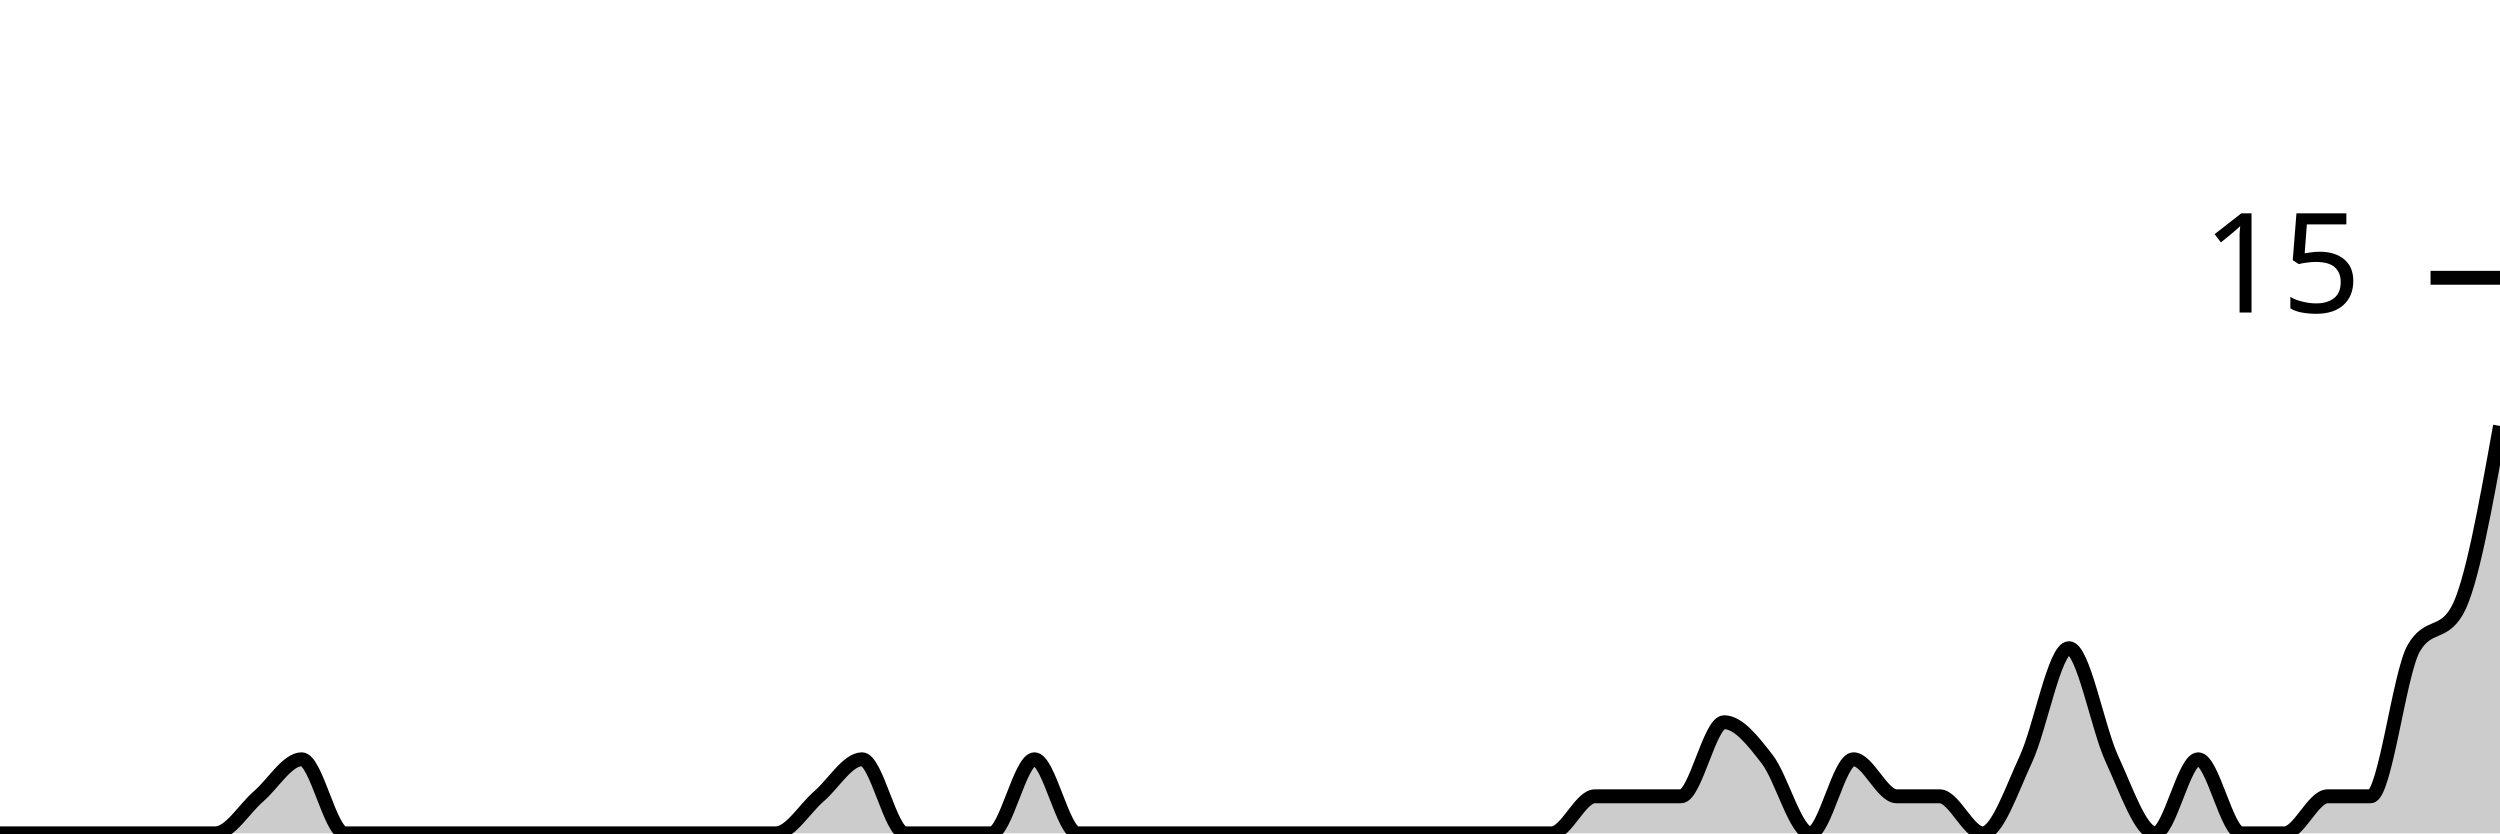
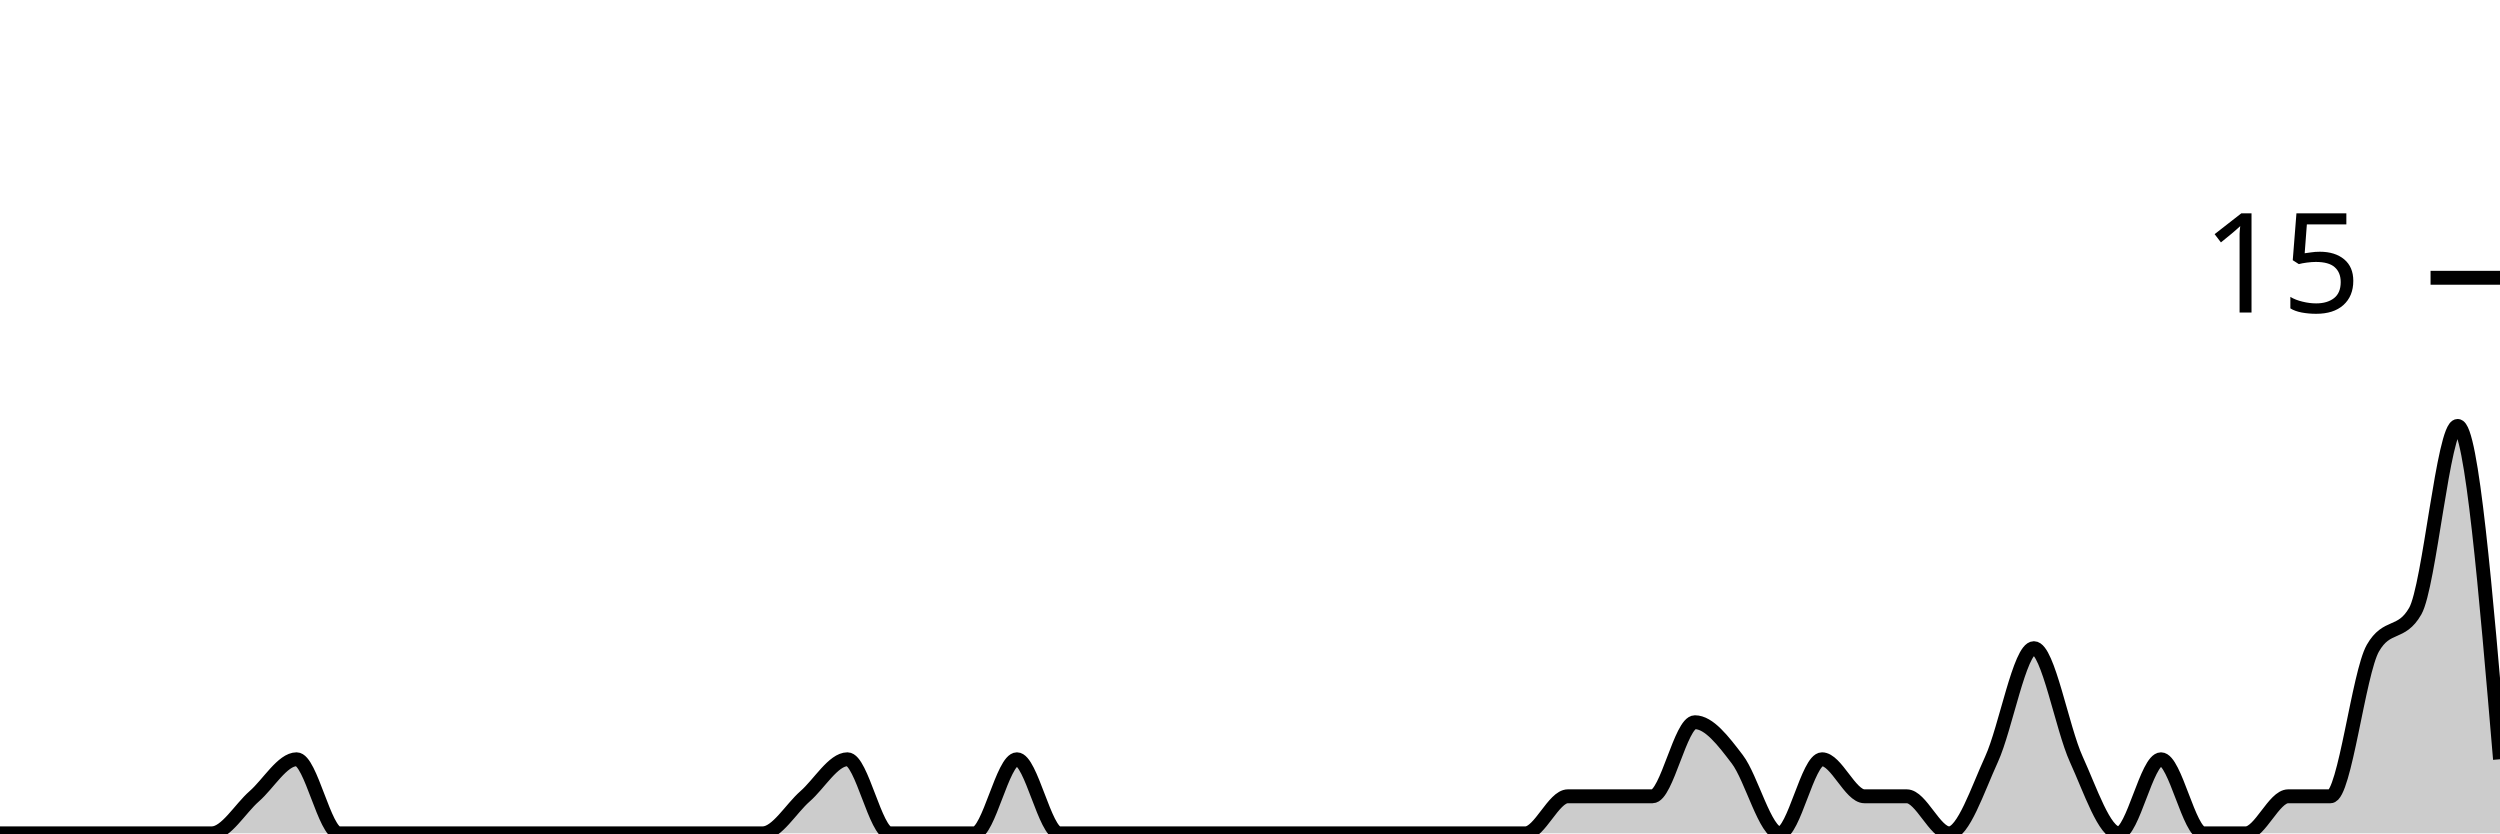
<svg xmlns="http://www.w3.org/2000/svg" viewBox="0 0 180 60">
  <g transform="translate(0,20)">
-     <path class="area" fill="rgba(0, 0, 0, 0.2)" d="M0,40C1.034,40,2.069,40,3.103,40C4.138,40,5.172,40,6.207,40C7.241,40,8.276,40,9.31,40C10.345,40,11.379,40,12.414,40C13.448,40,14.483,40,15.517,40C16.552,40,17.586,38.222,18.621,37.333C19.655,36.444,20.69,34.667,21.724,34.667C22.759,34.667,23.793,40,24.828,40C25.862,40,26.897,40,27.931,40C28.966,40,30,40,31.034,40C32.069,40,33.103,40,34.138,40C35.172,40,36.207,40,37.241,40C38.276,40,39.31,40,40.345,40C41.379,40,42.414,40,43.448,40C44.483,40,45.517,40,46.552,40C47.586,40,48.621,40,49.655,40C50.69,40,51.724,40,52.759,40C53.793,40,54.828,40,55.862,40C56.897,40,57.931,38.222,58.966,37.333C60,36.444,61.034,34.667,62.069,34.667C63.103,34.667,64.138,40,65.172,40C66.207,40,67.241,40,68.276,40C69.31,40,70.345,40,71.379,40C72.414,40,73.448,34.667,74.483,34.667C75.517,34.667,76.552,40,77.586,40C78.621,40,79.655,40,80.69,40C81.724,40,82.759,40,83.793,40C84.828,40,85.862,40,86.897,40C87.931,40,88.966,40,90,40C91.034,40,92.069,40,93.103,40C94.138,40,95.172,40,96.207,40C97.241,40,98.276,40,99.31,40C100.345,40,101.379,40,102.414,40C103.448,40,104.483,40,105.517,40C106.552,40,107.586,40,108.621,40C109.655,40,110.69,40,111.724,40C112.759,40,113.793,37.333,114.828,37.333C115.862,37.333,116.897,37.333,117.931,37.333C118.966,37.333,120,37.333,121.034,37.333C122.069,37.333,123.103,32,124.138,32C125.172,32,126.207,33.333,127.241,34.667C128.276,36,129.31,40,130.345,40C131.379,40,132.414,34.667,133.448,34.667C134.483,34.667,135.517,37.333,136.552,37.333C137.586,37.333,138.621,37.333,139.655,37.333C140.69,37.333,141.724,40,142.759,40C143.793,40,144.828,36.889,145.862,34.667C146.897,32.444,147.931,26.667,148.966,26.667C150,26.667,151.034,32.444,152.069,34.667C153.103,36.889,154.138,40,155.172,40C156.207,40,157.241,34.667,158.276,34.667C159.31,34.667,160.345,40,161.379,40C162.414,40,163.448,40,164.483,40C165.517,40,166.552,37.333,167.586,37.333C168.621,37.333,169.655,37.333,170.69,37.333C171.724,37.333,172.759,28.444,173.793,26.667C174.828,24.889,175.862,25.778,176.897,24C177.931,22.222,178.966,16.444,180,10.667L180,40C178.966,40,177.931,40,176.897,40C175.862,40,174.828,40,173.793,40C172.759,40,171.724,40,170.69,40C169.655,40,168.621,40,167.586,40C166.552,40,165.517,40,164.483,40C163.448,40,162.414,40,161.379,40C160.345,40,159.31,40,158.276,40C157.241,40,156.207,40,155.172,40C154.138,40,153.103,40,152.069,40C151.034,40,150,40,148.966,40C147.931,40,146.897,40,145.862,40C144.828,40,143.793,40,142.759,40C141.724,40,140.69,40,139.655,40C138.621,40,137.586,40,136.552,40C135.517,40,134.483,40,133.448,40C132.414,40,131.379,40,130.345,40C129.31,40,128.276,40,127.241,40C126.207,40,125.172,40,124.138,40C123.103,40,122.069,40,121.034,40C120,40,118.966,40,117.931,40C116.897,40,115.862,40,114.828,40C113.793,40,112.759,40,111.724,40C110.69,40,109.655,40,108.621,40C107.586,40,106.552,40,105.517,40C104.483,40,103.448,40,102.414,40C101.379,40,100.345,40,99.31,40C98.276,40,97.241,40,96.207,40C95.172,40,94.138,40,93.103,40C92.069,40,91.034,40,90,40C88.966,40,87.931,40,86.897,40C85.862,40,84.828,40,83.793,40C82.759,40,81.724,40,80.69,40C79.655,40,78.621,40,77.586,40C76.552,40,75.517,40,74.483,40C73.448,40,72.414,40,71.379,40C70.345,40,69.31,40,68.276,40C67.241,40,66.207,40,65.172,40C64.138,40,63.103,40,62.069,40C61.034,40,60,40,58.966,40C57.931,40,56.897,40,55.862,40C54.828,40,53.793,40,52.759,40C51.724,40,50.69,40,49.655,40C48.621,40,47.586,40,46.552,40C45.517,40,44.483,40,43.448,40C42.414,40,41.379,40,40.345,40C39.31,40,38.276,40,37.241,40C36.207,40,35.172,40,34.138,40C33.103,40,32.069,40,31.034,40C30,40,28.966,40,27.931,40C26.897,40,25.862,40,24.828,40C23.793,40,22.759,40,21.724,40C20.69,40,19.655,40,18.621,40C17.586,40,16.552,40,15.517,40C14.483,40,13.448,40,12.414,40C11.379,40,10.345,40,9.31,40C8.276,40,7.241,40,6.207,40C5.172,40,4.138,40,3.103,40C2.069,40,1.034,40,0,40Z" />
-     <path class="line" stroke="black" fill="none" d="M0,40C1.034,40,2.069,40,3.103,40C4.138,40,5.172,40,6.207,40C7.241,40,8.276,40,9.31,40C10.345,40,11.379,40,12.414,40C13.448,40,14.483,40,15.517,40C16.552,40,17.586,38.222,18.621,37.333C19.655,36.444,20.69,34.667,21.724,34.667C22.759,34.667,23.793,40,24.828,40C25.862,40,26.897,40,27.931,40C28.966,40,30,40,31.034,40C32.069,40,33.103,40,34.138,40C35.172,40,36.207,40,37.241,40C38.276,40,39.31,40,40.345,40C41.379,40,42.414,40,43.448,40C44.483,40,45.517,40,46.552,40C47.586,40,48.621,40,49.655,40C50.69,40,51.724,40,52.759,40C53.793,40,54.828,40,55.862,40C56.897,40,57.931,38.222,58.966,37.333C60,36.444,61.034,34.667,62.069,34.667C63.103,34.667,64.138,40,65.172,40C66.207,40,67.241,40,68.276,40C69.31,40,70.345,40,71.379,40C72.414,40,73.448,34.667,74.483,34.667C75.517,34.667,76.552,40,77.586,40C78.621,40,79.655,40,80.69,40C81.724,40,82.759,40,83.793,40C84.828,40,85.862,40,86.897,40C87.931,40,88.966,40,90,40C91.034,40,92.069,40,93.103,40C94.138,40,95.172,40,96.207,40C97.241,40,98.276,40,99.31,40C100.345,40,101.379,40,102.414,40C103.448,40,104.483,40,105.517,40C106.552,40,107.586,40,108.621,40C109.655,40,110.69,40,111.724,40C112.759,40,113.793,37.333,114.828,37.333C115.862,37.333,116.897,37.333,117.931,37.333C118.966,37.333,120,37.333,121.034,37.333C122.069,37.333,123.103,32,124.138,32C125.172,32,126.207,33.333,127.241,34.667C128.276,36,129.31,40,130.345,40C131.379,40,132.414,34.667,133.448,34.667C134.483,34.667,135.517,37.333,136.552,37.333C137.586,37.333,138.621,37.333,139.655,37.333C140.69,37.333,141.724,40,142.759,40C143.793,40,144.828,36.889,145.862,34.667C146.897,32.444,147.931,26.667,148.966,26.667C150,26.667,151.034,32.444,152.069,34.667C153.103,36.889,154.138,40,155.172,40C156.207,40,157.241,34.667,158.276,34.667C159.31,34.667,160.345,40,161.379,40C162.414,40,163.448,40,164.483,40C165.517,40,166.552,37.333,167.586,37.333C168.621,37.333,169.655,37.333,170.69,37.333C171.724,37.333,172.759,28.444,173.793,26.667C174.828,24.889,175.862,25.778,176.897,24C177.931,22.222,178.966,16.444,180,10.667" />
+     <path class="area" fill="rgba(0, 0, 0, 0.2)" d="M0,40C1.017,40,2.034,40,3.051,40C4.068,40,5.085,40,6.102,40C7.119,40,8.136,40,9.153,40C10.169,40,11.186,40,12.203,40C13.22,40,14.237,40,15.254,40C16.271,40,17.288,38.222,18.305,37.333C19.322,36.444,20.339,34.667,21.356,34.667C22.373,34.667,23.39,40,24.407,40C25.424,40,26.441,40,27.458,40C28.475,40,29.492,40,30.508,40C31.525,40,32.542,40,33.559,40C34.576,40,35.593,40,36.61,40C37.627,40,38.644,40,39.661,40C40.678,40,41.695,40,42.712,40C43.729,40,44.746,40,45.763,40C46.78,40,47.797,40,48.814,40C49.831,40,50.847,40,51.864,40C52.881,40,53.898,40,54.915,40C55.932,40,56.949,38.222,57.966,37.333C58.983,36.444,60,34.667,61.017,34.667C62.034,34.667,63.051,40,64.068,40C65.085,40,66.102,40,67.119,40C68.136,40,69.153,40,70.169,40C71.186,40,72.203,34.667,73.22,34.667C74.237,34.667,75.254,40,76.271,40C77.288,40,78.305,40,79.322,40C80.339,40,81.356,40,82.373,40C83.39,40,84.407,40,85.424,40C86.441,40,87.458,40,88.475,40C89.492,40,90.508,40,91.525,40C92.542,40,93.559,40,94.576,40C95.593,40,96.61,40,97.627,40C98.644,40,99.661,40,100.678,40C101.695,40,102.712,40,103.729,40C104.746,40,105.763,40,106.78,40C107.797,40,108.814,40,109.831,40C110.847,40,111.864,37.333,112.881,37.333C113.898,37.333,114.915,37.333,115.932,37.333C116.949,37.333,117.966,37.333,118.983,37.333C120,37.333,121.017,32,122.034,32C123.051,32,124.068,33.333,125.085,34.667C126.102,36,127.119,40,128.136,40C129.153,40,130.169,34.667,131.186,34.667C132.203,34.667,133.22,37.333,134.237,37.333C135.254,37.333,136.271,37.333,137.288,37.333C138.305,37.333,139.322,40,140.339,40C141.356,40,142.373,36.889,143.39,34.667C144.407,32.444,145.424,26.667,146.441,26.667C147.458,26.667,148.475,32.444,149.492,34.667C150.508,36.889,151.525,40,152.542,40C153.559,40,154.576,34.667,155.593,34.667C156.61,34.667,157.627,40,158.644,40C159.661,40,160.678,40,161.695,40C162.712,40,163.729,37.333,164.746,37.333C165.763,37.333,166.78,37.333,167.797,37.333C168.814,37.333,169.831,28.444,170.847,26.667C171.864,24.889,172.881,25.778,173.898,24C174.915,22.222,175.932,10.667,176.949,10.667C177.966,10.667,178.983,22.667,180,34.667L180,40C178.983,40,177.966,40,176.949,40C175.932,40,174.915,40,173.898,40C172.881,40,171.864,40,170.847,40C169.831,40,168.814,40,167.797,40C166.78,40,165.763,40,164.746,40C163.729,40,162.712,40,161.695,40C160.678,40,159.661,40,158.644,40C157.627,40,156.61,40,155.593,40C154.576,40,153.559,40,152.542,40C151.525,40,150.508,40,149.492,40C148.475,40,147.458,40,146.441,40C145.424,40,144.407,40,143.39,40C142.373,40,141.356,40,140.339,40C139.322,40,138.305,40,137.288,40C136.271,40,135.254,40,134.237,40C133.22,40,132.203,40,131.186,40C130.169,40,129.153,40,128.136,40C127.119,40,126.102,40,125.085,40C124.068,40,123.051,40,122.034,40C121.017,40,120,40,118.983,40C117.966,40,116.949,40,115.932,40C114.915,40,113.898,40,112.881,40C111.864,40,110.847,40,109.831,40C108.814,40,107.797,40,106.78,40C105.763,40,104.746,40,103.729,40C102.712,40,101.695,40,100.678,40C99.661,40,98.644,40,97.627,40C96.61,40,95.593,40,94.576,40C93.559,40,92.542,40,91.525,40C90.508,40,89.492,40,88.475,40C87.458,40,86.441,40,85.424,40C84.407,40,83.39,40,82.373,40C81.356,40,80.339,40,79.322,40C78.305,40,77.288,40,76.271,40C75.254,40,74.237,40,73.22,40C72.203,40,71.186,40,70.169,40C69.153,40,68.136,40,67.119,40C66.102,40,65.085,40,64.068,40C63.051,40,62.034,40,61.017,40C60,40,58.983,40,57.966,40C56.949,40,55.932,40,54.915,40C53.898,40,52.881,40,51.864,40C50.847,40,49.831,40,48.814,40C47.797,40,46.78,40,45.763,40C44.746,40,43.729,40,42.712,40C41.695,40,40.678,40,39.661,40C38.644,40,37.627,40,36.61,40C35.593,40,34.576,40,33.559,40C32.542,40,31.525,40,30.508,40C29.492,40,28.475,40,27.458,40C26.441,40,25.424,40,24.407,40C23.39,40,22.373,40,21.356,40C20.339,40,19.322,40,18.305,40C17.288,40,16.271,40,15.254,40C14.237,40,13.22,40,12.203,40C11.186,40,10.169,40,9.153,40C8.136,40,7.119,40,6.102,40C5.085,40,4.068,40,3.051,40C2.034,40,1.017,40,0,40Z" />
+     <path class="line" stroke="black" fill="none" d="M0,40C1.017,40,2.034,40,3.051,40C4.068,40,5.085,40,6.102,40C7.119,40,8.136,40,9.153,40C10.169,40,11.186,40,12.203,40C13.22,40,14.237,40,15.254,40C16.271,40,17.288,38.222,18.305,37.333C19.322,36.444,20.339,34.667,21.356,34.667C22.373,34.667,23.39,40,24.407,40C25.424,40,26.441,40,27.458,40C28.475,40,29.492,40,30.508,40C31.525,40,32.542,40,33.559,40C34.576,40,35.593,40,36.61,40C37.627,40,38.644,40,39.661,40C40.678,40,41.695,40,42.712,40C43.729,40,44.746,40,45.763,40C46.78,40,47.797,40,48.814,40C49.831,40,50.847,40,51.864,40C52.881,40,53.898,40,54.915,40C55.932,40,56.949,38.222,57.966,37.333C58.983,36.444,60,34.667,61.017,34.667C62.034,34.667,63.051,40,64.068,40C65.085,40,66.102,40,67.119,40C68.136,40,69.153,40,70.169,40C71.186,40,72.203,34.667,73.22,34.667C74.237,34.667,75.254,40,76.271,40C77.288,40,78.305,40,79.322,40C80.339,40,81.356,40,82.373,40C83.39,40,84.407,40,85.424,40C86.441,40,87.458,40,88.475,40C89.492,40,90.508,40,91.525,40C92.542,40,93.559,40,94.576,40C95.593,40,96.61,40,97.627,40C98.644,40,99.661,40,100.678,40C101.695,40,102.712,40,103.729,40C104.746,40,105.763,40,106.78,40C107.797,40,108.814,40,109.831,40C110.847,40,111.864,37.333,112.881,37.333C113.898,37.333,114.915,37.333,115.932,37.333C116.949,37.333,117.966,37.333,118.983,37.333C120,37.333,121.017,32,122.034,32C123.051,32,124.068,33.333,125.085,34.667C126.102,36,127.119,40,128.136,40C129.153,40,130.169,34.667,131.186,34.667C132.203,34.667,133.22,37.333,134.237,37.333C135.254,37.333,136.271,37.333,137.288,37.333C138.305,37.333,139.322,40,140.339,40C141.356,40,142.373,36.889,143.39,34.667C144.407,32.444,145.424,26.667,146.441,26.667C147.458,26.667,148.475,32.444,149.492,34.667C150.508,36.889,151.525,40,152.542,40C153.559,40,154.576,34.667,155.593,34.667C156.61,34.667,157.627,40,158.644,40C159.661,40,160.678,40,161.695,40C162.712,40,163.729,37.333,164.746,37.333C165.763,37.333,166.78,37.333,167.797,37.333C168.814,37.333,169.831,28.444,170.847,26.667C171.864,24.889,172.881,25.778,173.898,24C174.915,22.222,175.932,10.667,176.949,10.667C177.966,10.667,178.983,22.667,180,34.667" />
    <path class="axis-ceiling" stroke-width="1" stroke="black" fill="none" d="M175,0L180,0" />
    <text class="axis-ceiling-label" font-family="sans-serif" text-anchor="end" font-size="10px" x="170" y="2.5">15</text>
  </g>
</svg>
